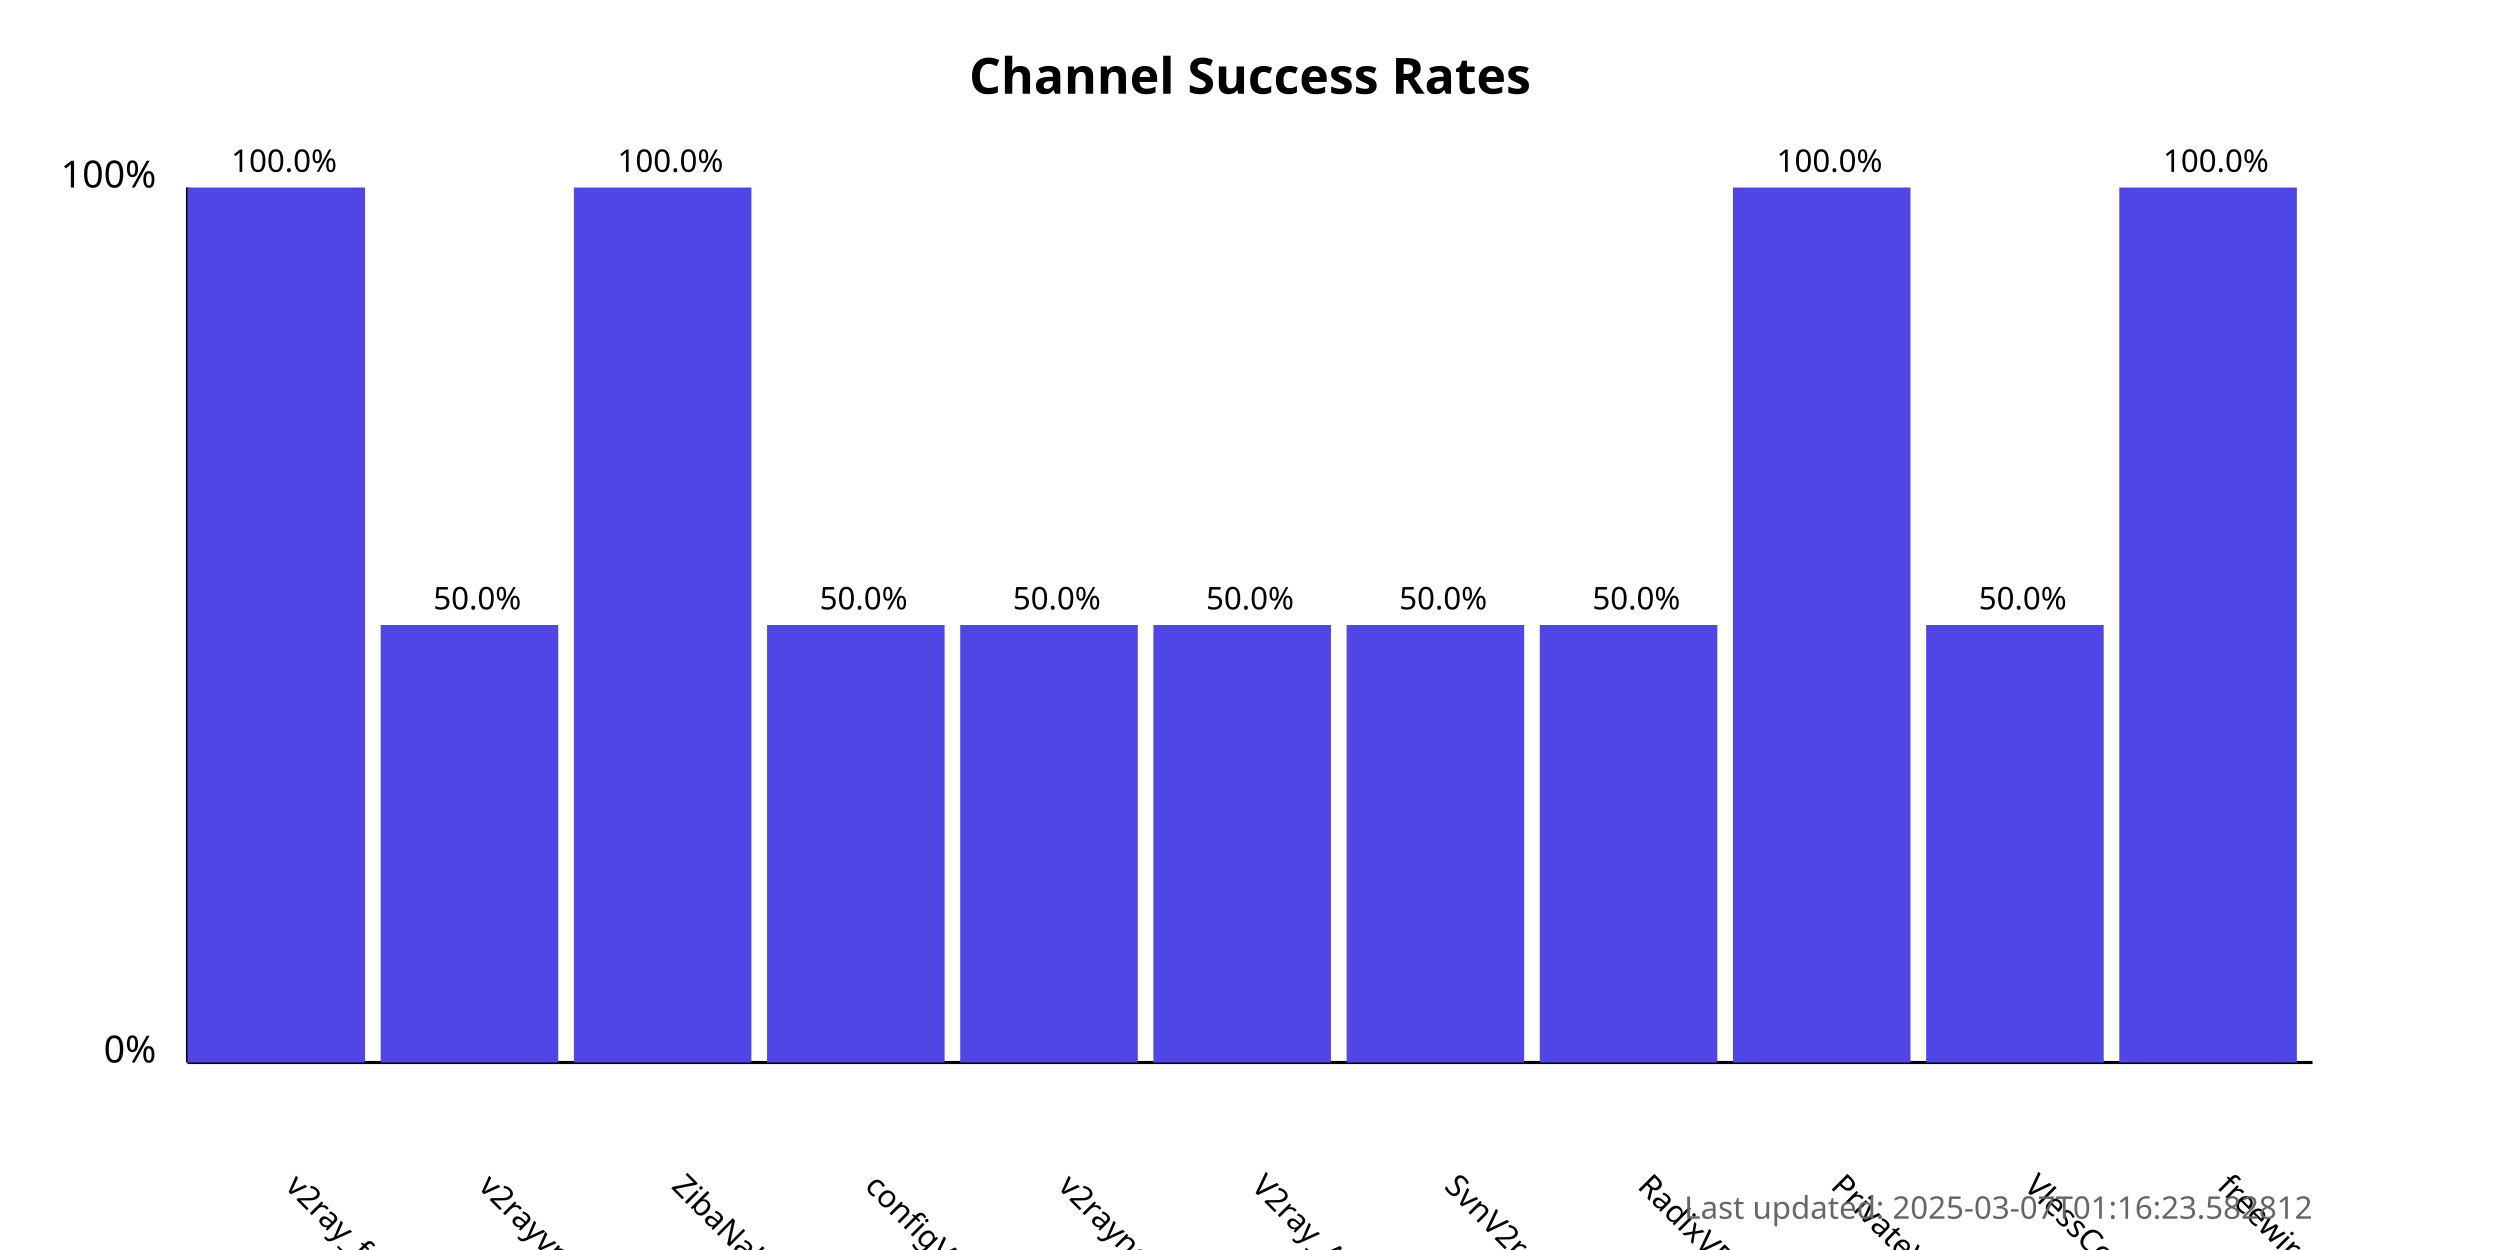
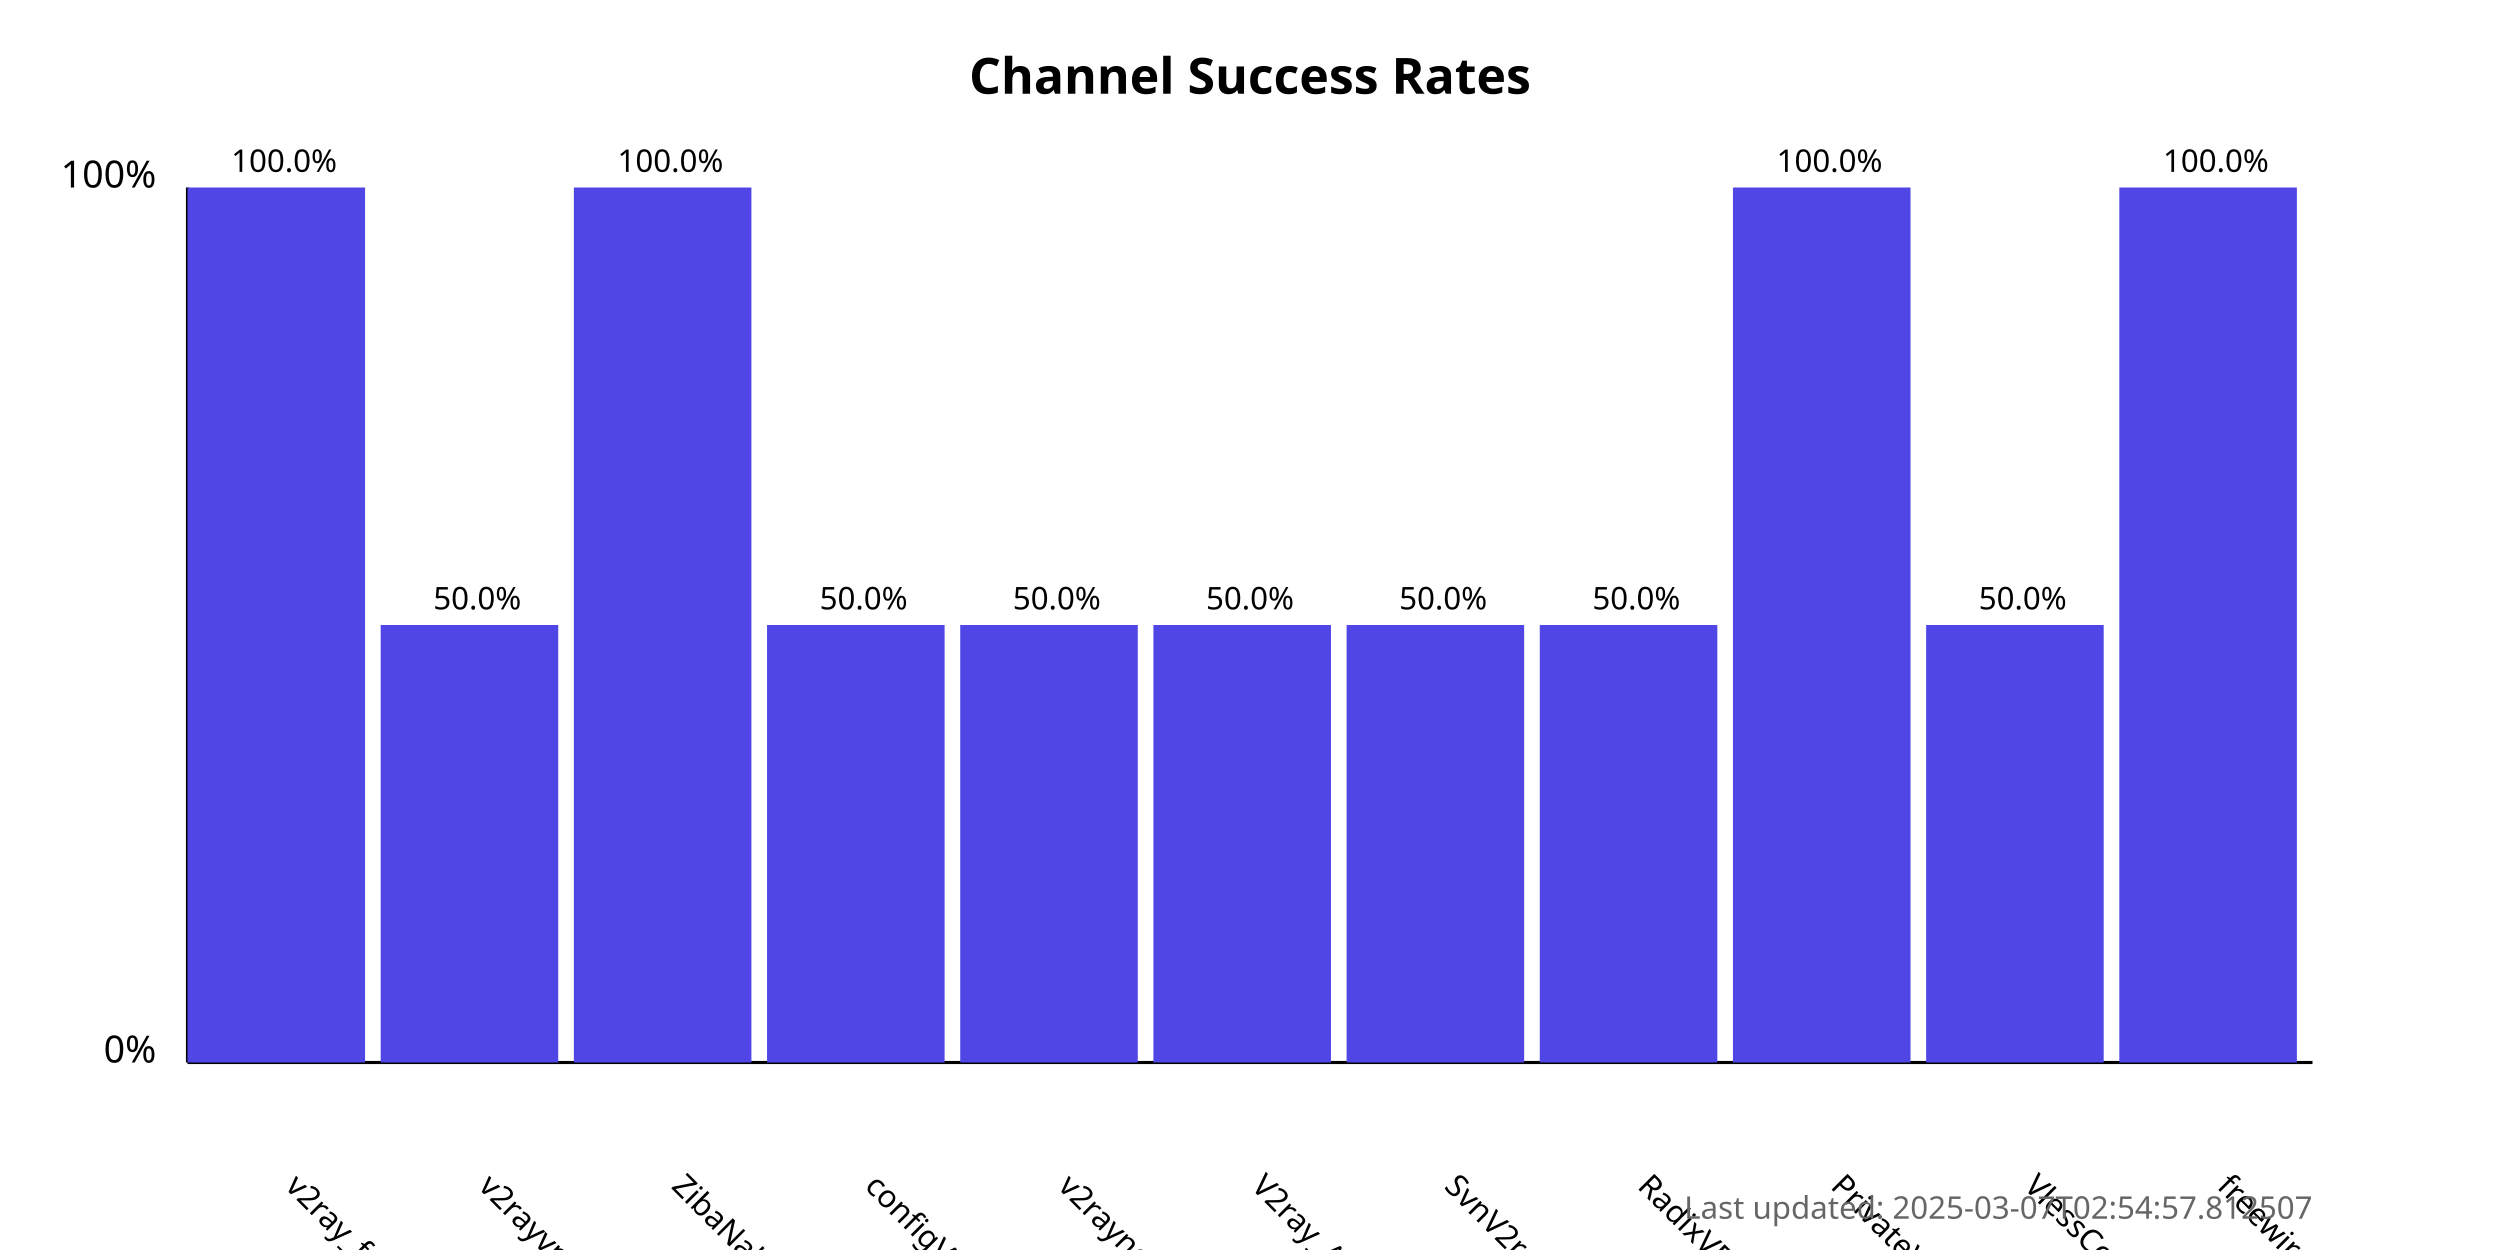
<svg xmlns="http://www.w3.org/2000/svg" width="800" height="400">
  <style>
            .chart-title { font: bold 16px sans-serif; }
            .axis-label { font: 12px sans-serif; }
            .tick-label { font: 10px sans-serif; }
            .bar { fill: #4f46e5; }
            .bar:hover { fill: #6366f1; }
            .timestamp { font: 10px sans-serif; fill: #666; }
        </style>
  <text x="400.0" y="30" text-anchor="middle" class="chart-title">
            Channel Success Rates
        </text>
  <line x1="60" y1="340" x2="60" y2="60" stroke="black" stroke-width="1" />
  <line x1="60" y1="340" x2="740" y2="340" stroke="black" stroke-width="1" />
  <text x="50" y="340" text-anchor="end" class="axis-label">0%</text>
  <text x="50" y="60" text-anchor="end" class="axis-label">100%</text>
  <g>
    <rect x="60" y="60.0" width="56.818" height="280.0" class="bar" />
    <text x="90.909" y="380" transform="rotate(45, 90.90909, 380)" text-anchor="start" class="tick-label">
                v2ray_free_conf
            </text>
    <text x="90.909" y="55.0" text-anchor="middle" class="tick-label">
                100.0%
            </text>
  </g>
  <g>
    <rect x="121.818" y="200.0" width="56.818" height="140.0" class="bar" />
    <text x="152.727" y="380" transform="rotate(45, 152.7273, 380)" text-anchor="start" class="tick-label">
                v2rayvpno
            </text>
    <text x="152.727" y="195.0" text-anchor="middle" class="tick-label">
                50.0%
            </text>
  </g>
  <g>
    <rect x="183.636" y="60.0" width="56.818" height="280.0" class="bar" />
    <text x="214.545" y="380" transform="rotate(45, 214.5455, 380)" text-anchor="start" class="tick-label">
                ZibaNabz
            </text>
    <text x="214.545" y="55.0" text-anchor="middle" class="tick-label">
                100.0%
            </text>
  </g>
  <g>
    <rect x="245.455" y="200.0" width="56.818" height="140.0" class="bar" />
    <text x="276.364" y="380" transform="rotate(45, 276.3636, 380)" text-anchor="start" class="tick-label">
                configV2rayForFree
            </text>
    <text x="276.364" y="195.0" text-anchor="middle" class="tick-label">
                50.0%
            </text>
  </g>
  <g>
    <rect x="307.273" y="200.0" width="56.818" height="140.0" class="bar" />
    <text x="338.182" y="380" transform="rotate(45, 338.1818, 380)" text-anchor="start" class="tick-label">
                v2rayngvpn
            </text>
    <text x="338.182" y="195.0" text-anchor="middle" class="tick-label">
                50.0%
            </text>
  </g>
  <g>
    <rect x="369.091" y="200.0" width="56.818" height="140.0" class="bar" />
    <text x="400.0" y="380" transform="rotate(45, 400.0, 380)" text-anchor="start" class="tick-label">
                V2ray_Alpha
            </text>
    <text x="400.0" y="195.0" text-anchor="middle" class="tick-label">
                50.0%
            </text>
  </g>
  <g>
    <rect x="430.909" y="200.0" width="56.818" height="140.0" class="bar" />
    <text x="461.818" y="380" transform="rotate(45, 461.8182, 380)" text-anchor="start" class="tick-label">
                SvnV2ray
            </text>
    <text x="461.818" y="195.0" text-anchor="middle" class="tick-label">
                50.0%
            </text>
  </g>
  <g>
    <rect x="492.727" y="200.0" width="56.818" height="140.0" class="bar" />
    <text x="523.636" y="380" transform="rotate(45, 523.6364, 380)" text-anchor="start" class="tick-label">
                RadixVPN
            </text>
    <text x="523.636" y="195.0" text-anchor="middle" class="tick-label">
                50.0%
            </text>
  </g>
  <g>
    <rect x="554.545" y="60.0" width="56.818" height="280.0" class="bar" />
    <text x="585.455" y="380" transform="rotate(45, 585.4545, 380)" text-anchor="start" class="tick-label">
                PrivateVPNs
            </text>
    <text x="585.455" y="55.0" text-anchor="middle" class="tick-label">
                100.0%
            </text>
  </g>
  <g>
    <rect x="616.364" y="200.0" width="56.818" height="140.0" class="bar" />
    <text x="647.273" y="380" transform="rotate(45, 647.2727, 380)" text-anchor="start" class="tick-label">
                VlessConfig
            </text>
    <text x="647.273" y="195.0" text-anchor="middle" class="tick-label">
                50.0%
            </text>
  </g>
  <g>
    <rect x="678.182" y="60.0" width="56.818" height="280.0" class="bar" />
    <text x="709.091" y="380" transform="rotate(45, 709.0909, 380)" text-anchor="start" class="tick-label">
                freewireguard
            </text>
    <text x="709.091" y="55.0" text-anchor="middle" class="tick-label">
                100.0%
            </text>
  </g>
  <text x="740" y="390" text-anchor="end" class="timestamp">
-             Last updated: 2025-03-07T01:16:23.582812
+             Last updated: 2025-03-07T02:54:57.812507
        </text>
</svg>
